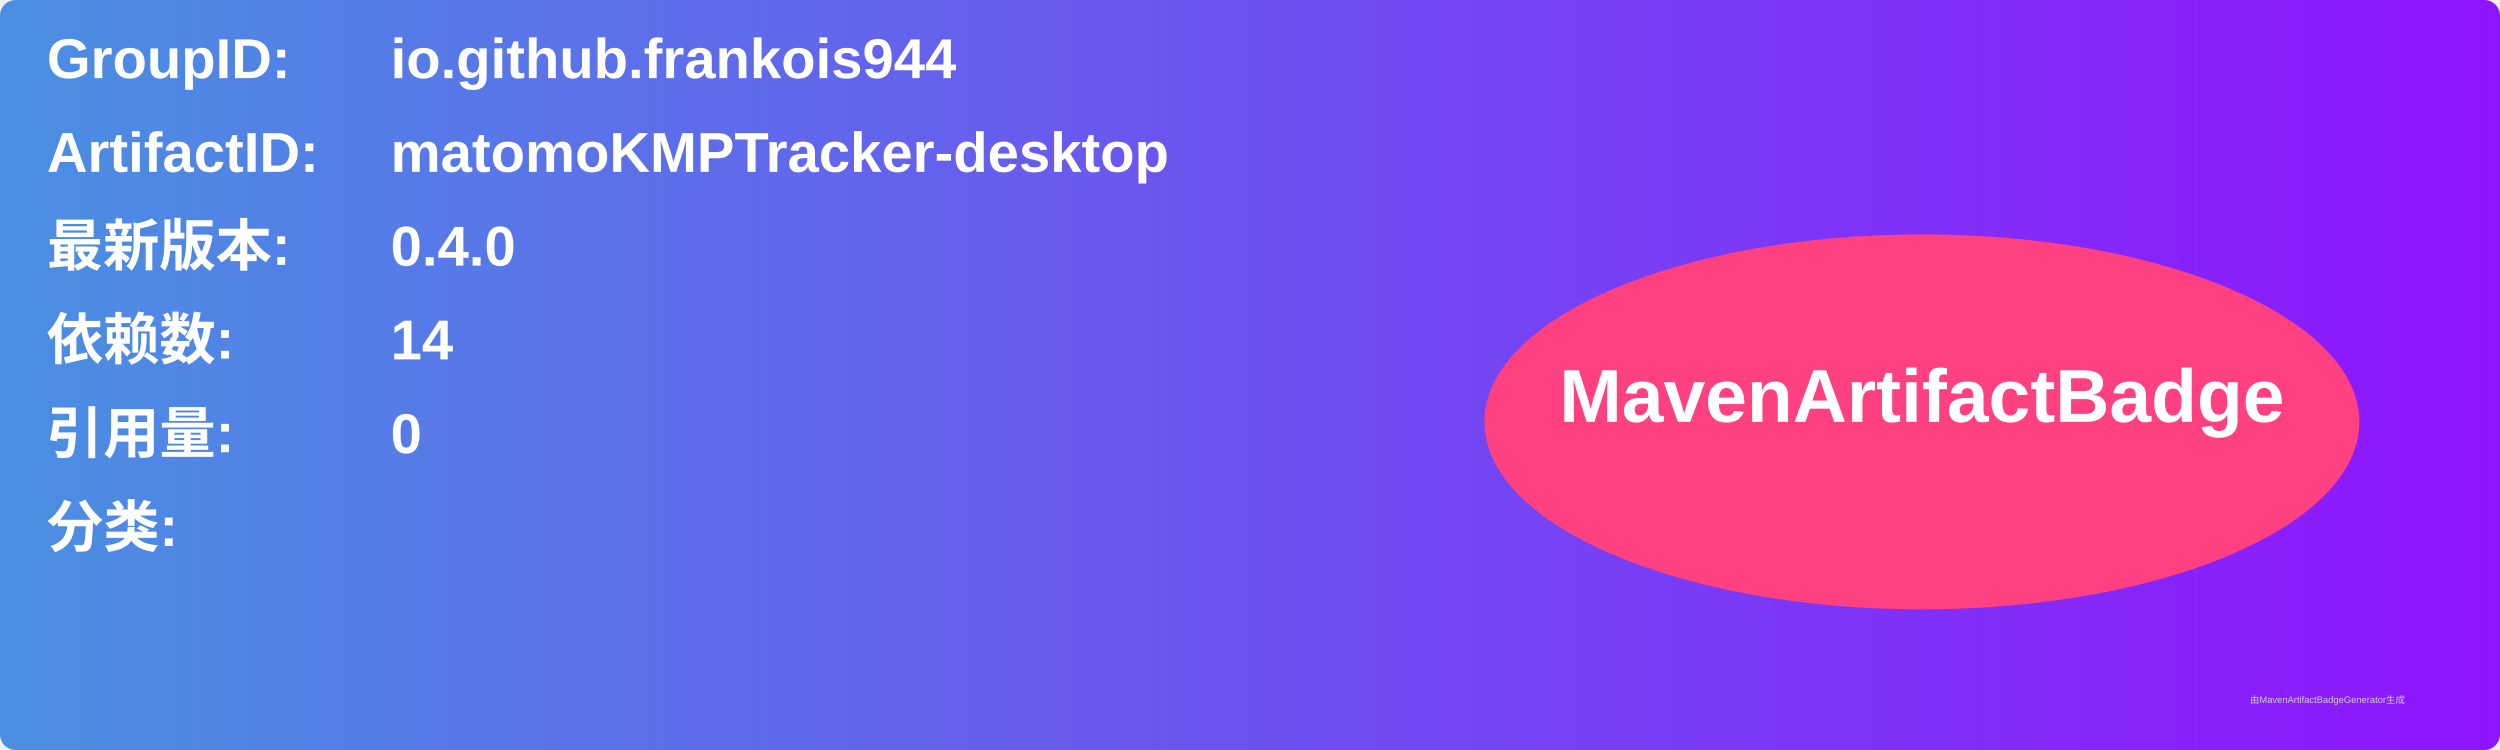
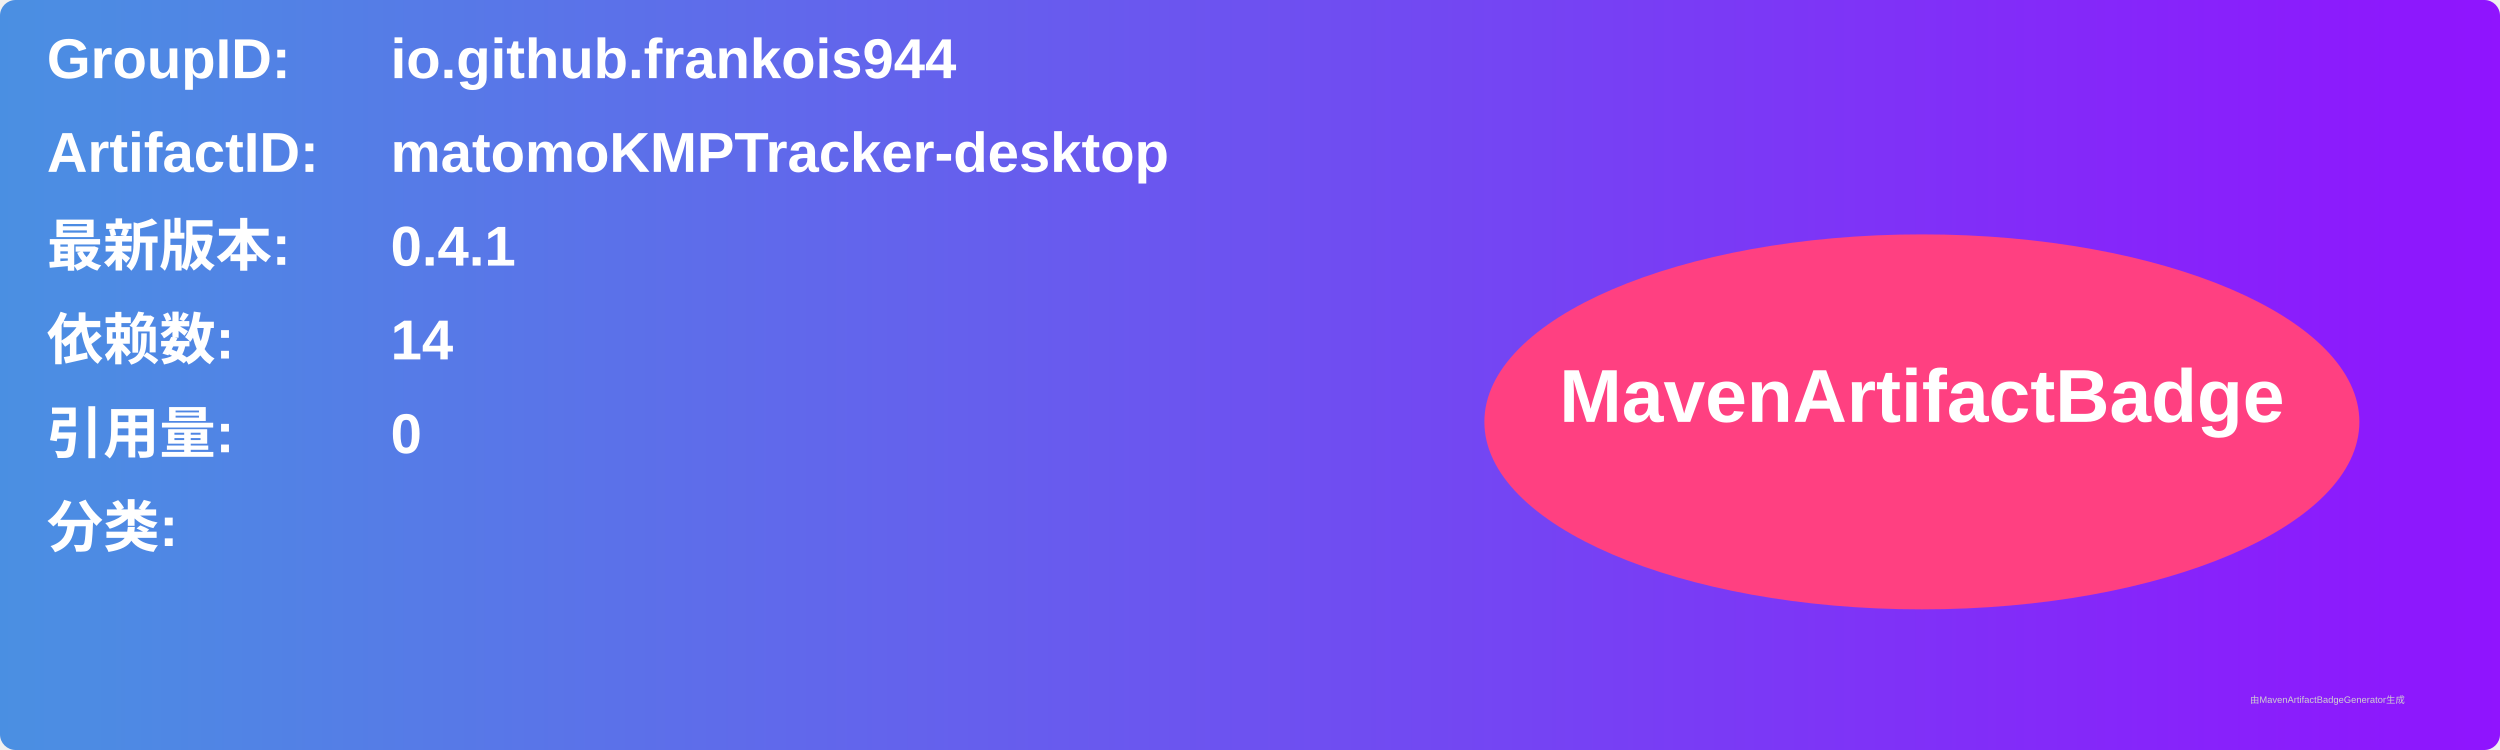
<svg xmlns="http://www.w3.org/2000/svg" width="800" height="240" viewBox="0 0 800 240">
  <linearGradient id="grad" x1="0%" y1="0%" x2="100%" y2="0%">
    <stop offset="0%" stop-color="#4a90e2" />
    <stop offset="100%" stop-color="#9013fe" />
  </linearGradient>
  <rect width="100%" height="100%" rx="5" ry="5" fill="url(#grad)" />
  <g transform="translate(15, 15)">
    <text x="0" y="10" font-family="Arial" font-size="18" fill="white" font-weight="bold" width="260">GroupID:</text>
    <text x="110" y="10" font-family="Arial" font-size="18" fill="white" font-weight="bold" width="460">io.github.frankois944</text>
    <text x="0" y="40" font-family="Arial" font-size="18" fill="white" font-weight="bold" width="260">ArtifactID:</text>
    <text x="110" y="40" font-family="Arial" font-size="18" fill="white" font-weight="bold" width="460">matomoKMPTracker-desktop</text>
    <text x="0" y="70" font-family="Arial" font-size="18" fill="white" font-weight="bold">最新版本:</text>
    <text x="110" y="70" font-family="Arial" font-size="18" fill="white" font-weight="bold">
-       <tspan font-weight="bold">0.4.0</tspan>
+       <tspan font-weight="bold">0.4.1</tspan>
    </text>
    <text x="0" y="100" font-family="Arial" font-size="18" fill="white" font-weight="bold">依赖数: </text>
    <text x="110" y="100" font-family="Arial" font-size="18" fill="white">
      <tspan font-weight="bold">14</tspan>
    </text>
    <text x="0" y="130" font-family="Arial" font-size="18" fill="white" font-weight="bold">引用量: </text>
    <text x="110" y="130" font-family="Arial" font-size="18" fill="white">
      <tspan font-weight="bold">0</tspan>
    </text>
    <text x="0" y="160" font-family="Arial" font-size="18" fill="white" font-weight="bold">分类:</text>
    <text x="10" y="190" font-family="Arial" font-size="10" fill="white">
      <tspan font-weight="bold" />
    </text>
    <ellipse cx="600" cy="120" rx="140" ry="60" fill="#ff4081" />
    <text x="600" y="120" text-anchor="middle" font-family="Arial" font-size="24" fill="white" font-weight="bold">MavenArtifactBadge</text>
  </g>
  <text x="720" y="225" font-family="Arial" font-size="3" fill="#d0d0d0">由MavenArtifactBadgeGenerator生成</text>
</svg>
